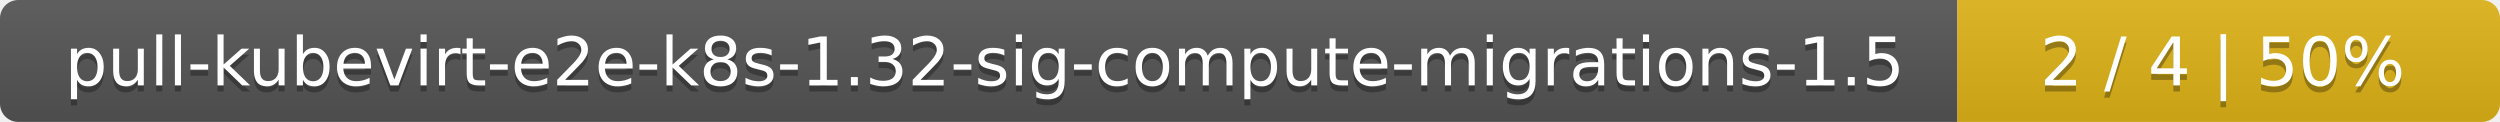
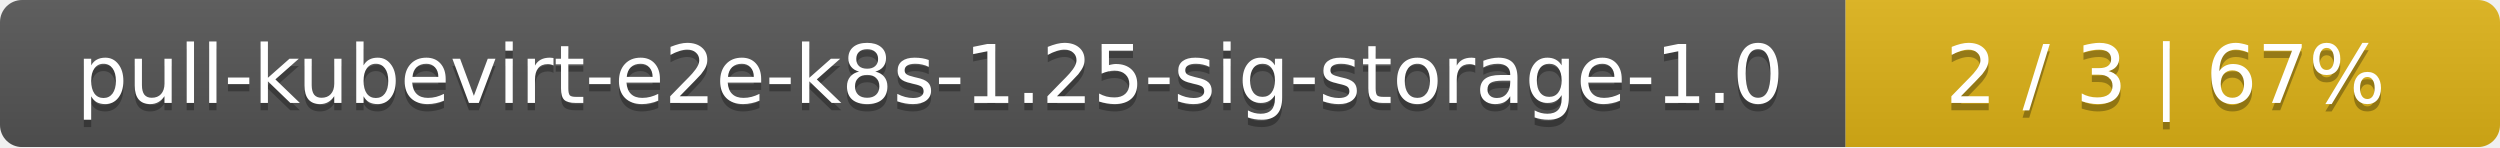
- <svg xmlns="http://www.w3.org/2000/svg" width="410" height="20">
+ <svg xmlns="http://www.w3.org/2000/svg" width="340" height="20">
  <linearGradient id="smooth" x2="0" y2="100%">
    <stop offset="0" stop-color="#bbb" stop-opacity=".1" />
    <stop offset="1" stop-opacity=".1" />
  </linearGradient>
  <mask id="round">
-     <rect width="410" height="20" rx="3" fill="#fff" />
+     <rect width="340" height="20" rx="3" fill="#fff" />
  </mask>
  <g mask="url(#round)">
-     <rect width="321" height="20" fill="#555" />
-     <rect x="321" width="89" height="20" fill="#dfb317" />
-     <rect width="410" height="20" fill="url(#smooth)" />
+     <rect width="251" height="20" fill="#555" />
+     <rect x="251" width="89" height="20" fill="#dfb317" />
+     <rect width="340" height="20" fill="url(#smooth)" />
  </g>
  <g fill="#fff" text-anchor="middle" font-family="DejaVu Sans,Verdana,Geneva,sans-serif" font-size="11">
-     <text x="161.5" y="15" fill="#010101" fill-opacity=".3">pull-kubevirt-e2e-k8s-1.32-sig-compute-migrations-1.5</text>
-     <text x="161.5" y="14">pull-kubevirt-e2e-k8s-1.32-sig-compute-migrations-1.5</text>
-     <text x="364.5" y="15" fill="#010101" fill-opacity=".3">2 / 4    |    50%</text>
-     <text x="364.5" y="14">2 / 4    |    50%</text>
+     <text x="126.5" y="15" fill="#010101" fill-opacity=".3">pull-kubevirt-e2e-k8s-1.25-sig-storage-1.0</text>
+     <text x="126.5" y="14">pull-kubevirt-e2e-k8s-1.25-sig-storage-1.0</text>
+     <text x="294.5" y="15" fill="#010101" fill-opacity=".3">2 / 3    |    67%</text>
+     <text x="294.5" y="14">2 / 3    |    67%</text>
  </g>
</svg>
